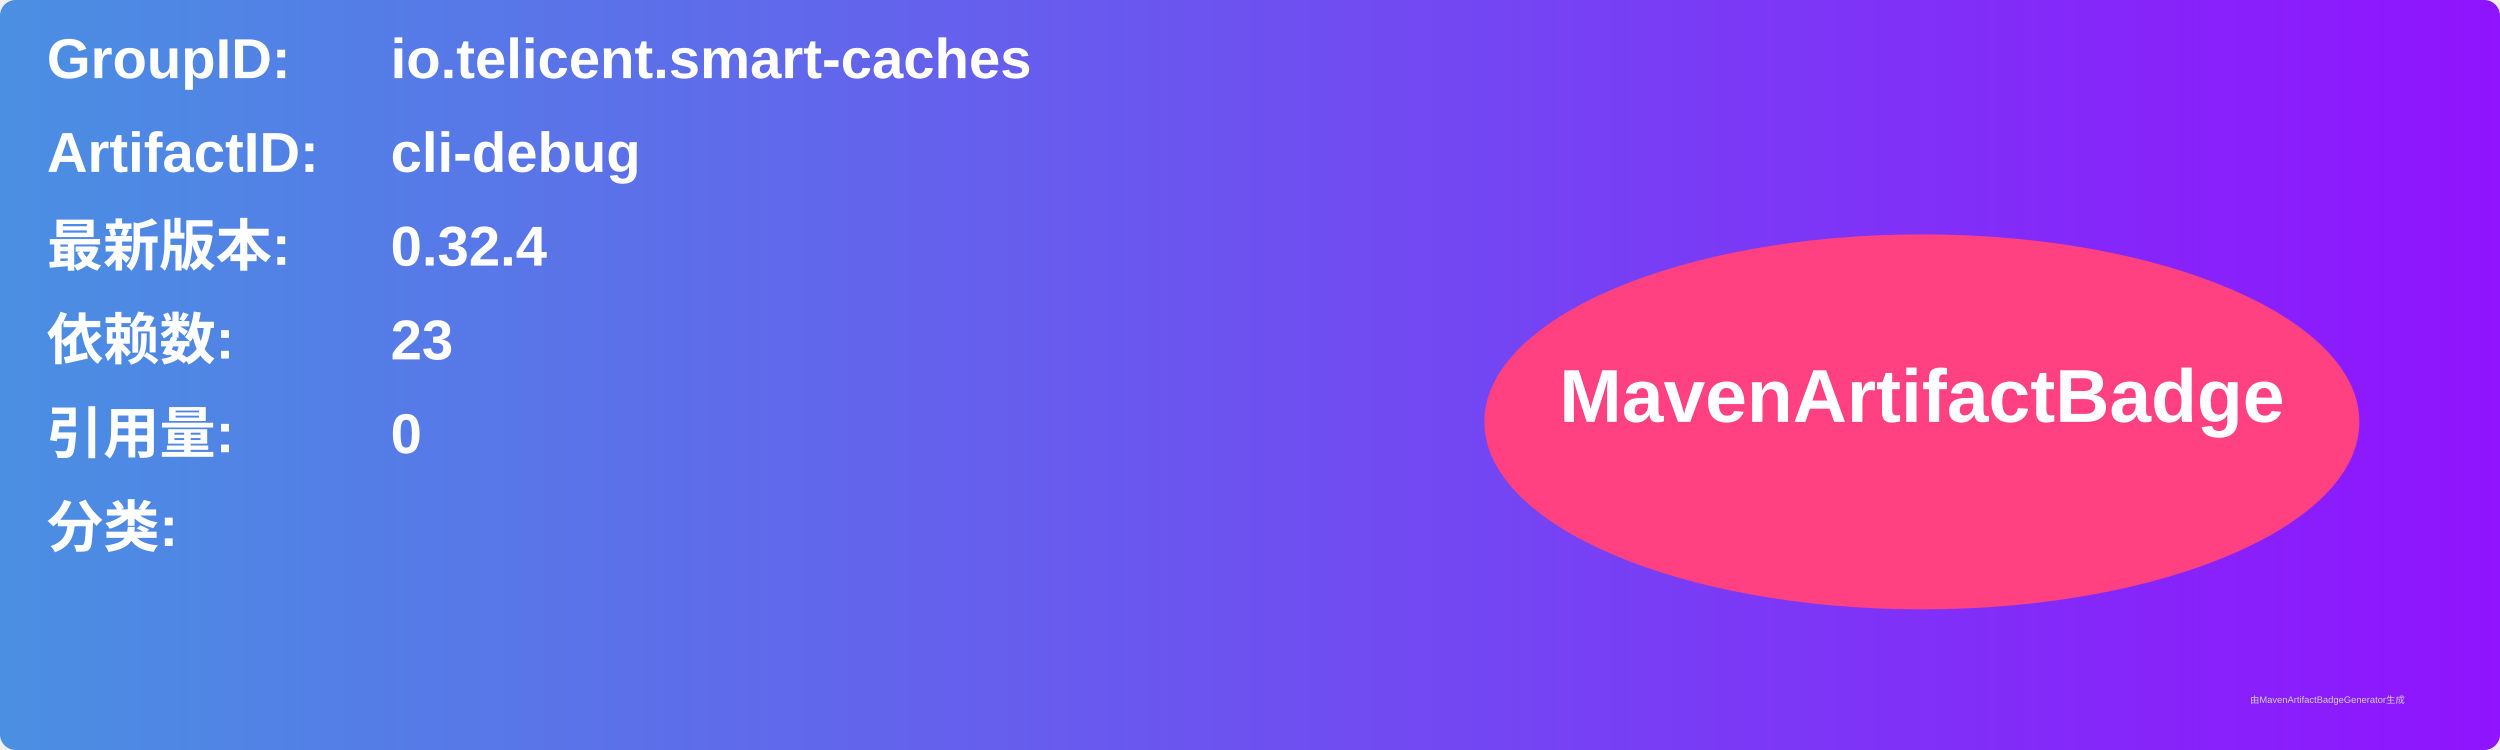
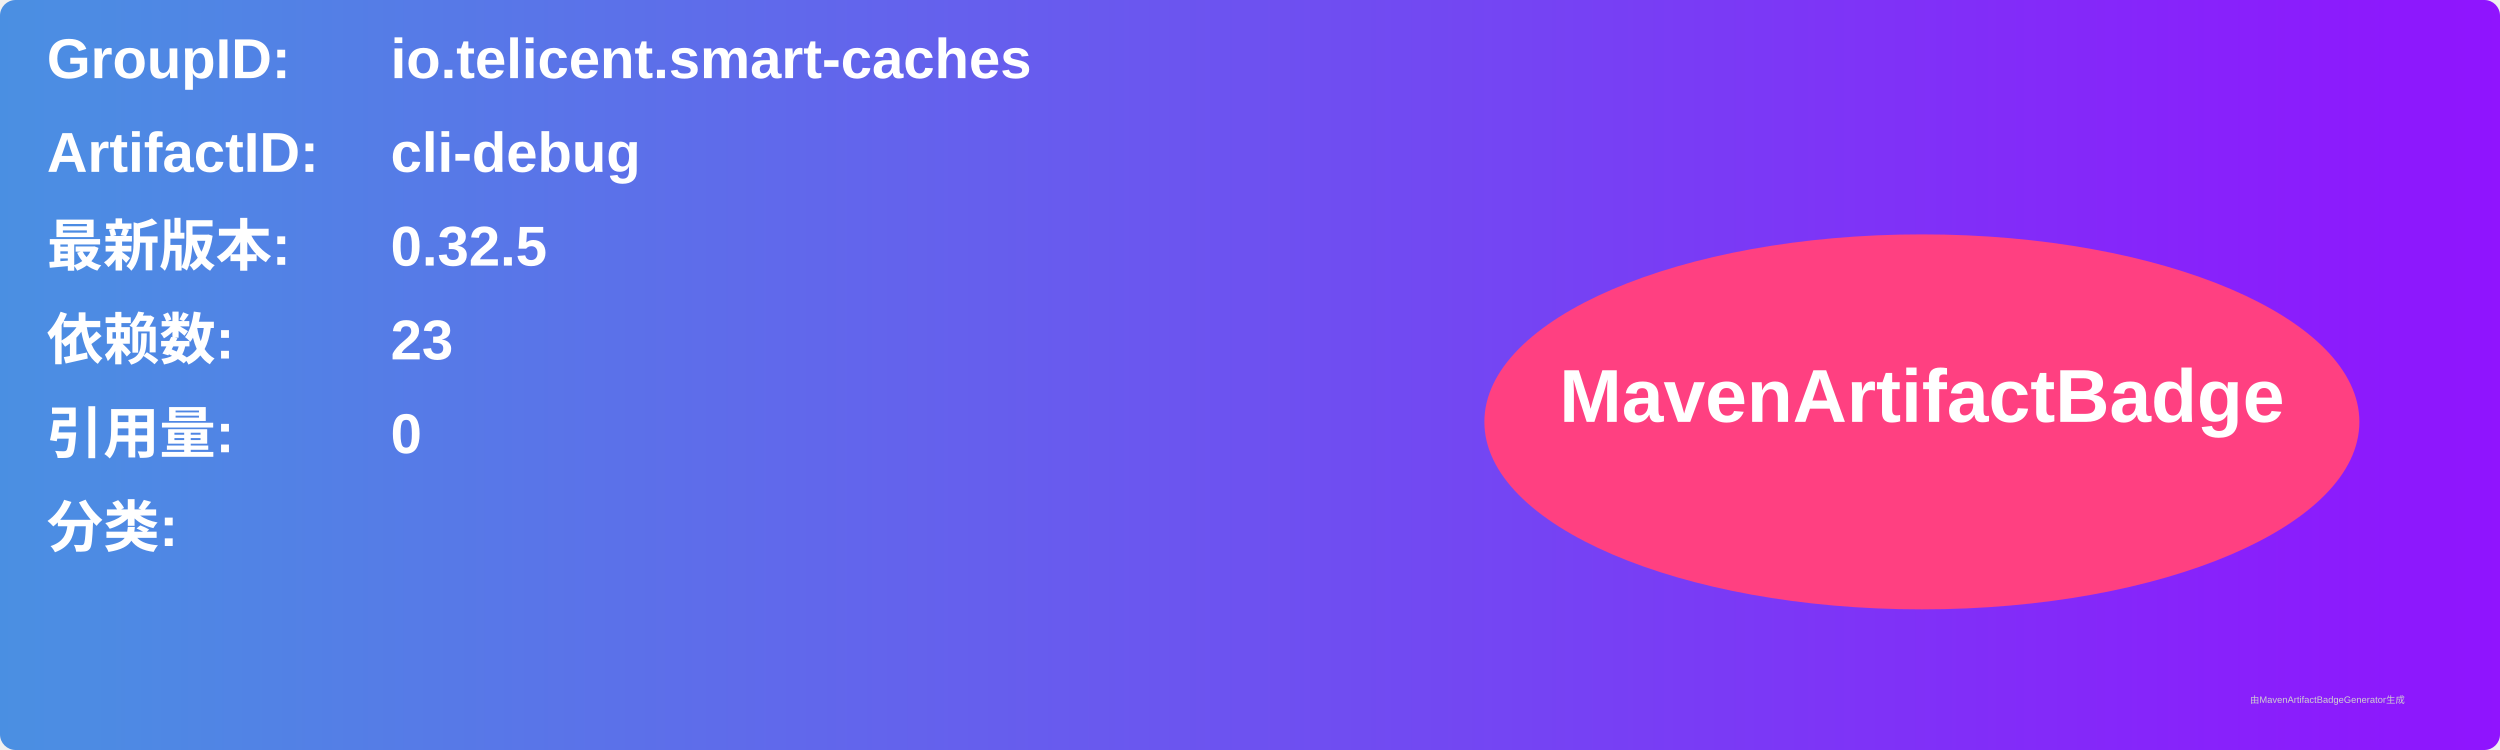
<svg xmlns="http://www.w3.org/2000/svg" width="800" height="240" viewBox="0 0 800 240">
  <linearGradient id="grad" x1="0%" y1="0%" x2="100%" y2="0%">
    <stop offset="0%" stop-color="#4a90e2" />
    <stop offset="100%" stop-color="#9013fe" />
  </linearGradient>
  <rect width="100%" height="100%" rx="5" ry="5" fill="url(#grad)" />
  <g transform="translate(15, 15)">
    <text x="0" y="10" font-family="Arial" font-size="18" fill="white" font-weight="bold" width="260">GroupID:</text>
    <text x="110" y="10" font-family="Arial" font-size="18" fill="white" font-weight="bold" width="460">io.telicent.smart-caches</text>
    <text x="0" y="40" font-family="Arial" font-size="18" fill="white" font-weight="bold" width="260">ArtifactID:</text>
    <text x="110" y="40" font-family="Arial" font-size="18" fill="white" font-weight="bold" width="460">cli-debug</text>
    <text x="0" y="70" font-family="Arial" font-size="18" fill="white" font-weight="bold">最新版本:</text>
    <text x="110" y="70" font-family="Arial" font-size="18" fill="white" font-weight="bold">
-       <tspan font-weight="bold">0.32.4</tspan>
+       <tspan font-weight="bold">0.32.5</tspan>
    </text>
    <text x="0" y="100" font-family="Arial" font-size="18" fill="white" font-weight="bold">依赖数: </text>
    <text x="110" y="100" font-family="Arial" font-size="18" fill="white">
      <tspan font-weight="bold">23</tspan>
    </text>
    <text x="0" y="130" font-family="Arial" font-size="18" fill="white" font-weight="bold">引用量: </text>
    <text x="110" y="130" font-family="Arial" font-size="18" fill="white">
      <tspan font-weight="bold">0</tspan>
    </text>
    <text x="0" y="160" font-family="Arial" font-size="18" fill="white" font-weight="bold">分类:</text>
    <text x="10" y="190" font-family="Arial" font-size="10" fill="white">
      <tspan font-weight="bold" />
    </text>
    <ellipse cx="600" cy="120" rx="140" ry="60" fill="#ff4081" />
    <text x="600" y="120" text-anchor="middle" font-family="Arial" font-size="24" fill="white" font-weight="bold">MavenArtifactBadge</text>
  </g>
  <text x="720" y="225" font-family="Arial" font-size="3" fill="#d0d0d0">由MavenArtifactBadgeGenerator生成</text>
</svg>
